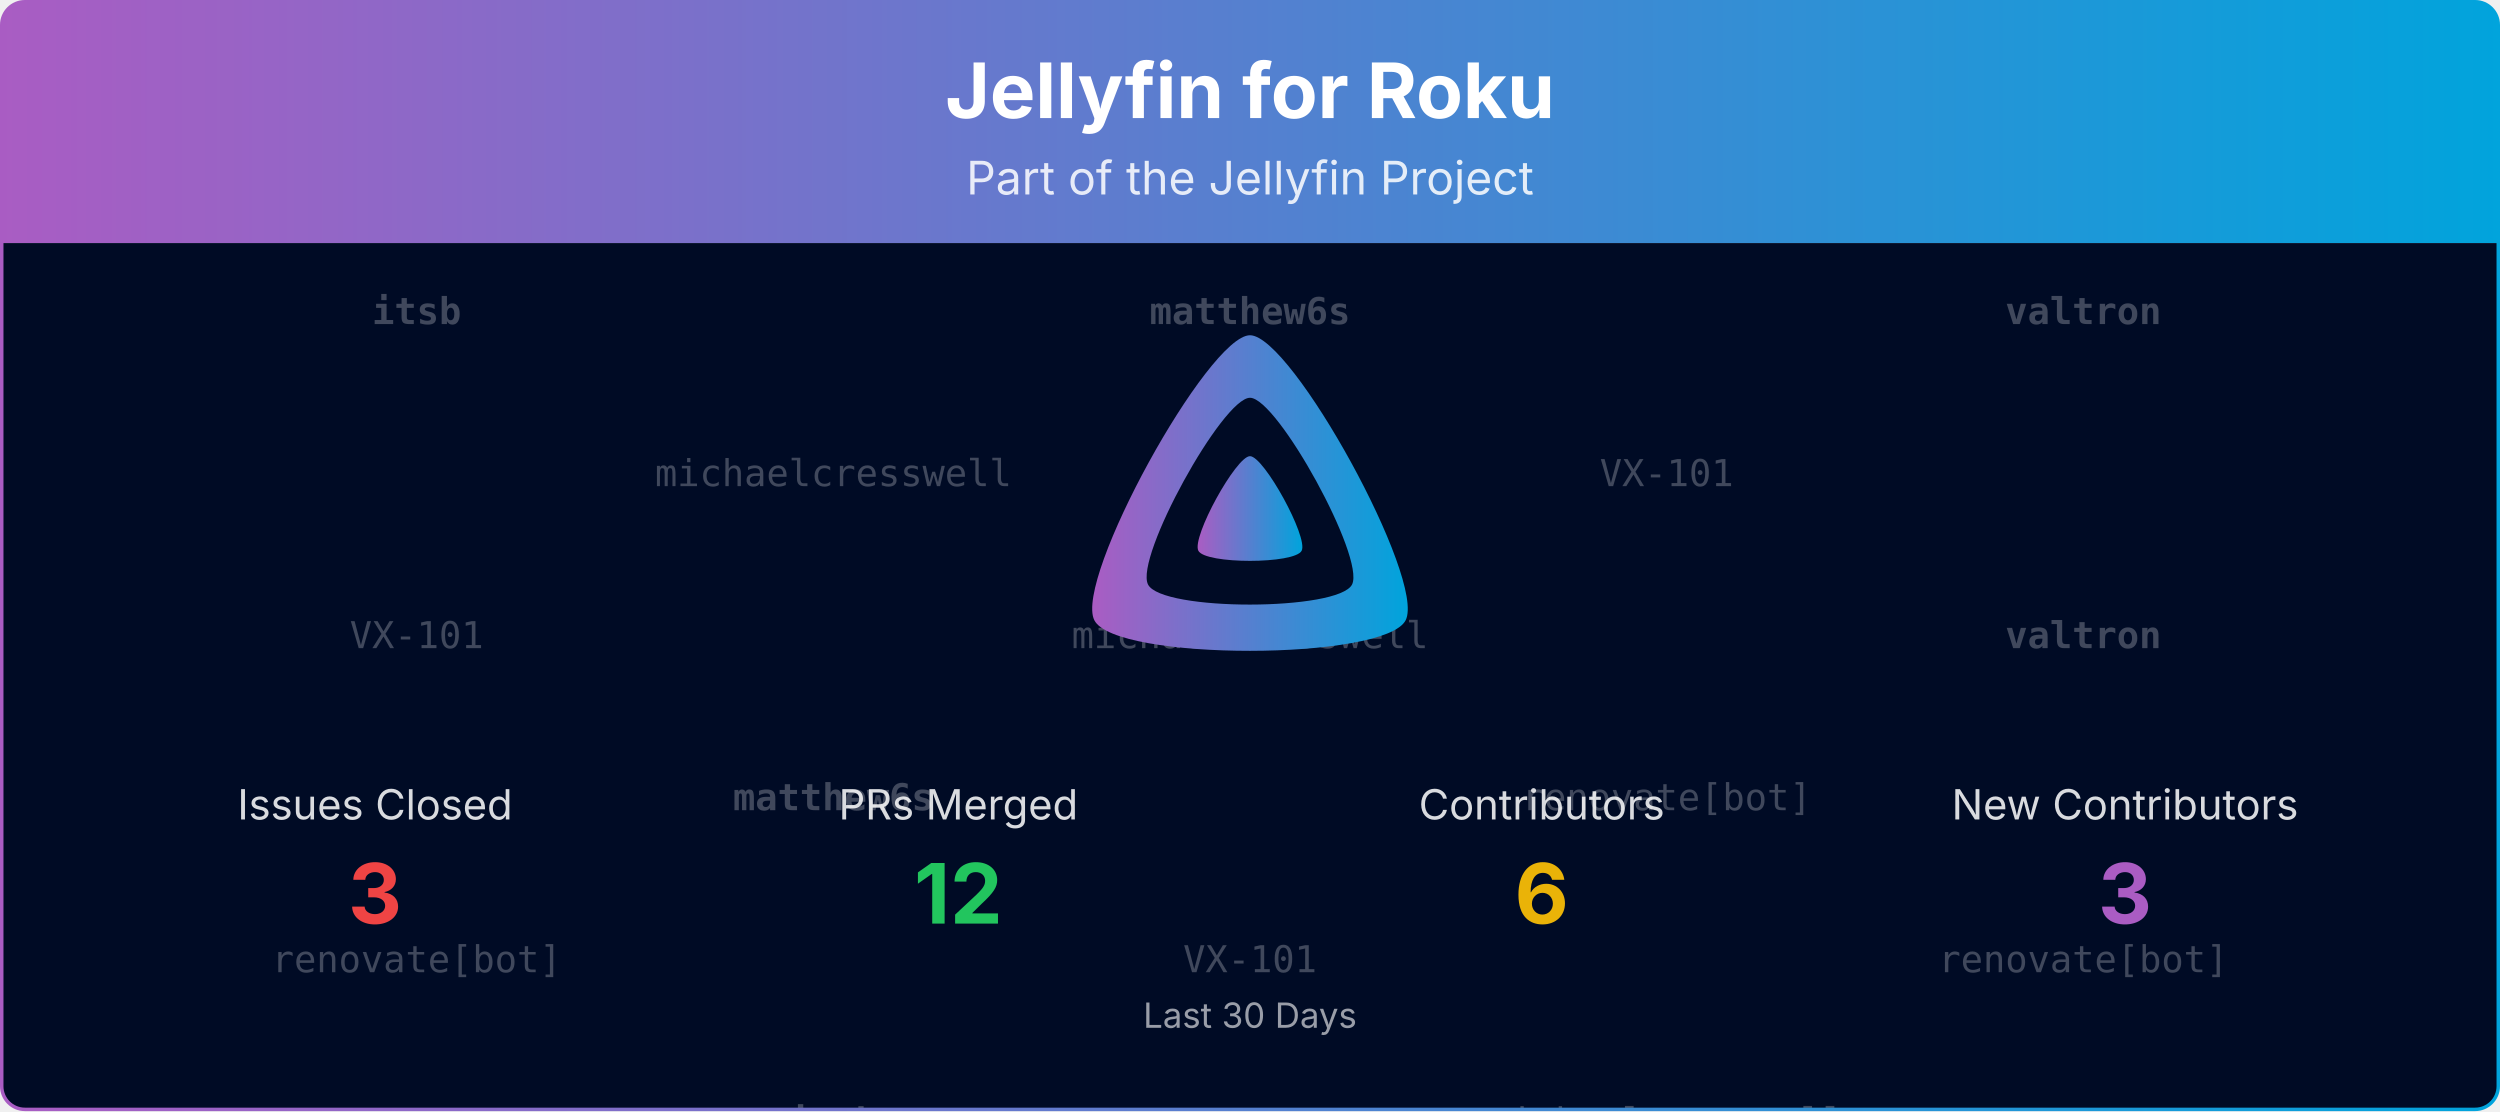
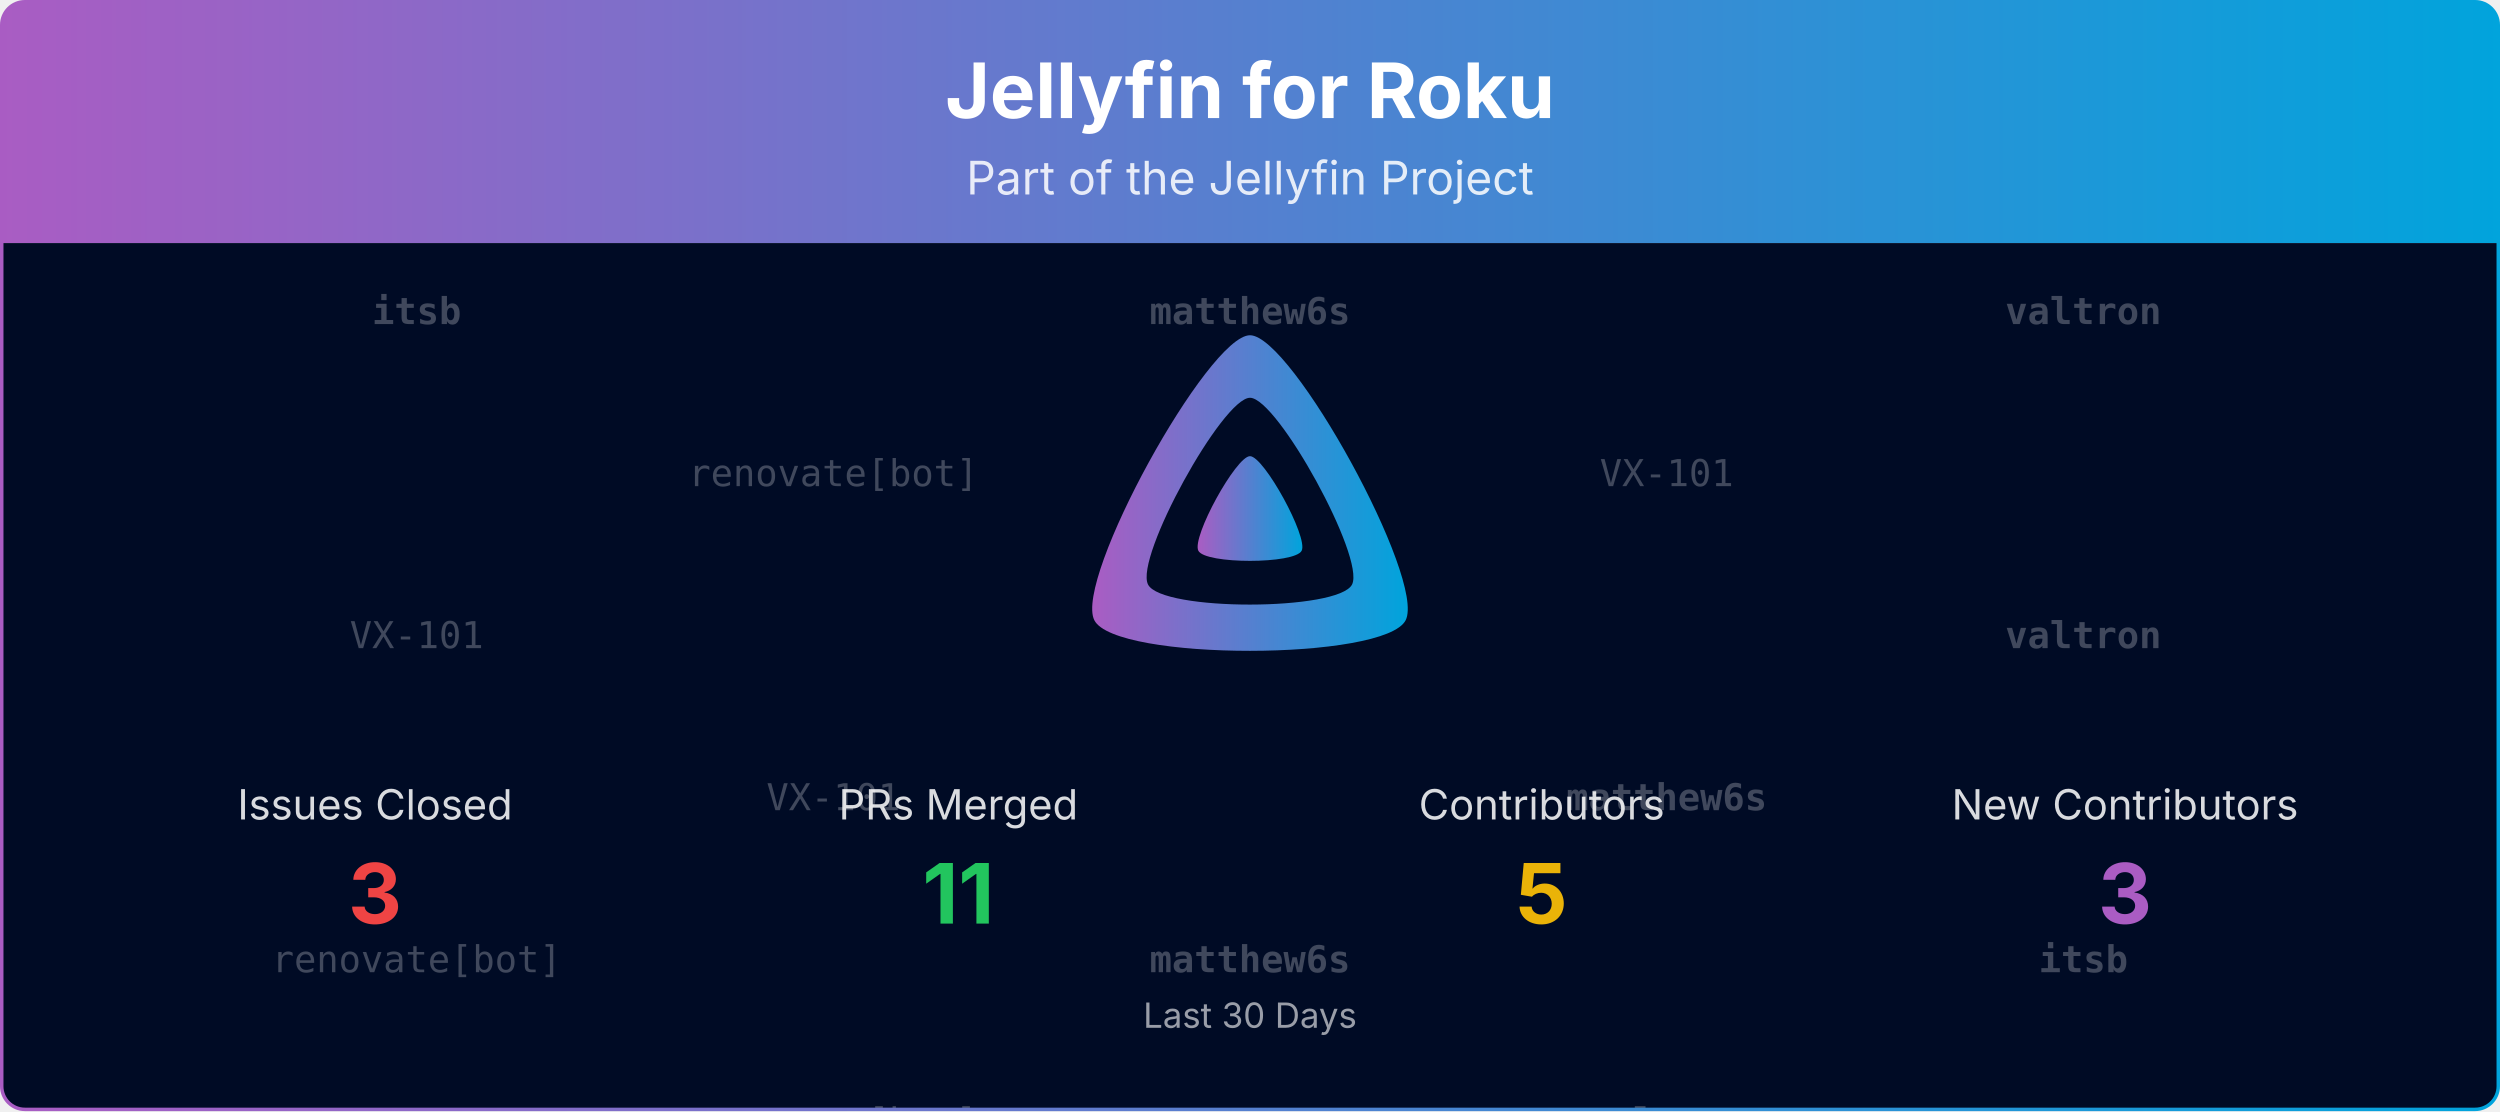
<svg xmlns="http://www.w3.org/2000/svg" viewBox="0 0 1080 480" width="100%" role="img" aria-label="Jellyfin for Roku">
  <defs>
    <linearGradient id="banner-jellyfin-roku-grad" x1="0" y1="0" x2="1" y2="0">
      <stop offset="0%" stop-color="#AA5CC3" />
      <stop offset="100%" stop-color="#00A4DC" />
    </linearGradient>
    <clipPath id="banner-jellyfin-roku-grad-clip">
      <rect x="0.75" y="0.75" width="1078.5" height="478.5" rx="10" ry="10" />
    </clipPath>
  </defs>
  <defs>
    <clipPath id="banner-jellyfin-roku-grad-rain-clip">
      <rect x="0.75" y="105" width="1078.5" height="374.25" />
    </clipPath>
  </defs>
  <g clip-path="url(#banner-jellyfin-roku-grad-clip)">
    <path d="M0.75,10.75 A10.0,10.0 0 0 1 10.75,0.75 L1069.25,0.75 A10.0,10.0 0 0 1 1079.25,10.75 L1079.25,105.00 L0.75,105.00 Z" fill="url(#banner-jellyfin-roku-grad)" />
    <text x="540.0" y="51" text-anchor="middle" font-size="33" font-weight="700" font-family="Plus Jakarta Sans, system-ui, -apple-system, Segoe UI, sans-serif" fill="#ffffff">Jellyfin for Roku</text>
    <text x="540.0" y="84" text-anchor="middle" font-size="20" font-family="Plus Jakarta Sans, system-ui, -apple-system, Segoe UI, sans-serif" fill="#ffffff" opacity="0.85">Part of the Jellyfin Project</text>
    <rect x="0.75" y="105" width="1078.5" height="374.25" fill="#000b25" />
    <g opacity="0.25" clip-path="url(#banner-jellyfin-roku-grad-rain-clip)" font-family="ui-monospace, SFMono-Regular, Menlo, Consolas, monospace" font-size="16" fill="#ffffff" text-anchor="middle">
      <g transform="translate(180.00,105)">
        <g>
          <animateTransform attributeName="transform" type="translate" values="0,-420;0,0" dur="10.00s" begin="-0.00s" repeatCount="indefinite" />
          <text y="35.0" font-weight="700">itsb</text>
          <text y="175.0">VX-101</text>
          <text y="315.0">renovate[bot]</text>
          <text y="455.0" font-weight="700">itsb</text>
          <text y="595.0">VX-101</text>
          <text y="735.0">renovate[bot]</text>
        </g>
      </g>
      <g transform="translate(540.00,105)">
        <g>
          <animateTransform attributeName="transform" type="translate" values="0,-420;0,0" dur="10.00s" begin="-1.91s" repeatCount="indefinite" />
          <text y="35.0" font-weight="700">matthew6s</text>
-           <text y="175.0">michaelcresswell</text>
-           <text y="315.0">VX-101</text>
+           <text y="175.0">VX-101</text>
+           <text y="315.0" font-weight="700">matthew6s</text>
          <text y="455.0" font-weight="700">matthew6s</text>
-           <text y="595.0">michaelcresswell</text>
-           <text y="735.0">VX-101</text>
+           <text y="595.0">VX-101</text>
+           <text y="735.0" font-weight="700">matthew6s</text>
        </g>
      </g>
      <g transform="translate(900.00,105)">
        <g>
          <animateTransform attributeName="transform" type="translate" values="0,-420;0,0" dur="10.00s" begin="-3.82s" repeatCount="indefinite" />
          <text y="35.0" font-weight="700">valtron</text>
          <text y="175.0" font-weight="700">valtron</text>
-           <text y="315.0">renovate[bot]</text>
+           <text y="315.0" font-weight="700">itsb</text>
          <text y="455.0" font-weight="700">valtron</text>
          <text y="595.0" font-weight="700">valtron</text>
-           <text y="735.0">renovate[bot]</text>
+           <text y="735.0" font-weight="700">itsb</text>
        </g>
      </g>
      <g transform="translate(360.00,105)">
        <g>
          <animateTransform attributeName="transform" type="translate" values="0,-420;0,0" dur="10.00s" begin="-5.73s" repeatCount="indefinite" />
-           <text y="105.0">michaelcresswell</text>
-           <text y="245.0" font-weight="700">matthew6s</text>
-           <text y="385.0" font-weight="700">itsb</text>
-           <text y="525.0">michaelcresswell</text>
-           <text y="665.0" font-weight="700">matthew6s</text>
-           <text y="805.0" font-weight="700">itsb</text>
+           <text y="105.0">renovate[bot]</text>
+           <text y="245.0">VX-101</text>
+           <text y="385.0">renovate[bot]</text>
+           <text y="525.0">renovate[bot]</text>
+           <text y="665.0">VX-101</text>
+           <text y="805.0">renovate[bot]</text>
        </g>
      </g>
      <g transform="translate(720.00,105)">
        <g>
          <animateTransform attributeName="transform" type="translate" values="0,-420;0,0" dur="10.00s" begin="-7.64s" repeatCount="indefinite" />
          <text y="105.0">VX-101</text>
-           <text y="245.0">renovate[bot]</text>
-           <text y="385.0">michaelcresswell</text>
+           <text y="245.0" font-weight="700">matthew6s</text>
+           <text y="385.0" font-weight="700">valtron</text>
          <text y="525.0">VX-101</text>
-           <text y="665.0">renovate[bot]</text>
-           <text y="805.0">michaelcresswell</text>
+           <text y="665.0" font-weight="700">matthew6s</text>
+           <text y="805.0" font-weight="700">valtron</text>
        </g>
      </g>
    </g>
    <g transform="translate(465.00,138.00) scale(0.29297)">
      <path fill="url(#banner-jellyfin-roku-grad)" fill-rule="evenodd" d="M256,23.3c-61.6,0-259.8,359.4-229.6,420.1s429.3,60,459.2,0S317.6,23.3,256,23.3zM406.5,390.8c-19.6,39.3-281.1,39.8-300.9,0s110.1-275.3,150.4-275.3S426.1,351.4,406.5,390.8z" />
      <path fill="url(#banner-jellyfin-roku-grad)" d="M256,201.6c-20.4,0-86.2,119.3-76.2,139.4s142.5,19.9,152.4,0S276.5,201.6,256,201.6z" />
    </g>
    <text x="162.0" y="354.0" text-anchor="middle" font-size="18" font-family="Plus Jakarta Sans, system-ui, -apple-system, Segoe UI, sans-serif" fill="#ffffff" opacity="0.85">Issues Closed</text>
    <text x="162.0" y="399.0" text-anchor="middle" font-size="36" font-weight="700" font-family="Plus Jakarta Sans, system-ui, -apple-system, Segoe UI, sans-serif" fill="#ef4444">3</text>
    <text x="414.0" y="354.0" text-anchor="middle" font-size="18" font-family="Plus Jakarta Sans, system-ui, -apple-system, Segoe UI, sans-serif" fill="#ffffff" opacity="0.85">PRs Merged</text>
-     <text x="414.0" y="399.0" text-anchor="middle" font-size="36" font-weight="700" font-family="Plus Jakarta Sans, system-ui, -apple-system, Segoe UI, sans-serif" fill="#22c55e">12</text>
+     <text x="414.0" y="399.0" text-anchor="middle" font-size="36" font-weight="700" font-family="Plus Jakarta Sans, system-ui, -apple-system, Segoe UI, sans-serif" fill="#22c55e">11</text>
    <text x="666.0" y="354.0" text-anchor="middle" font-size="18" font-family="Plus Jakarta Sans, system-ui, -apple-system, Segoe UI, sans-serif" fill="#ffffff" opacity="0.85">Contributors</text>
-     <text x="666.0" y="399.0" text-anchor="middle" font-size="36" font-weight="700" font-family="Plus Jakarta Sans, system-ui, -apple-system, Segoe UI, sans-serif" fill="#eab308">6</text>
+     <text x="666.0" y="399.0" text-anchor="middle" font-size="36" font-weight="700" font-family="Plus Jakarta Sans, system-ui, -apple-system, Segoe UI, sans-serif" fill="#eab308">5</text>
    <text x="918.0" y="354.0" text-anchor="middle" font-size="18" font-family="Plus Jakarta Sans, system-ui, -apple-system, Segoe UI, sans-serif" fill="#ffffff" opacity="0.85">New Contributors</text>
    <text x="918.0" y="399.0" text-anchor="middle" font-size="36" font-weight="700" font-family="Plus Jakarta Sans, system-ui, -apple-system, Segoe UI, sans-serif" fill="#AA5CC3">3</text>
    <text x="540.0" y="444.0" text-anchor="middle" font-size="15" font-family="Plus Jakarta Sans, system-ui, -apple-system, Segoe UI, sans-serif" fill="#ffffff" opacity="0.6">Last 30 Days</text>
  </g>
  <rect x="0.75" y="0.75" width="1078.5" height="478.5" rx="10" ry="10" fill="none" stroke="url(#banner-jellyfin-roku-grad)" stroke-width="1.5" />
</svg>
